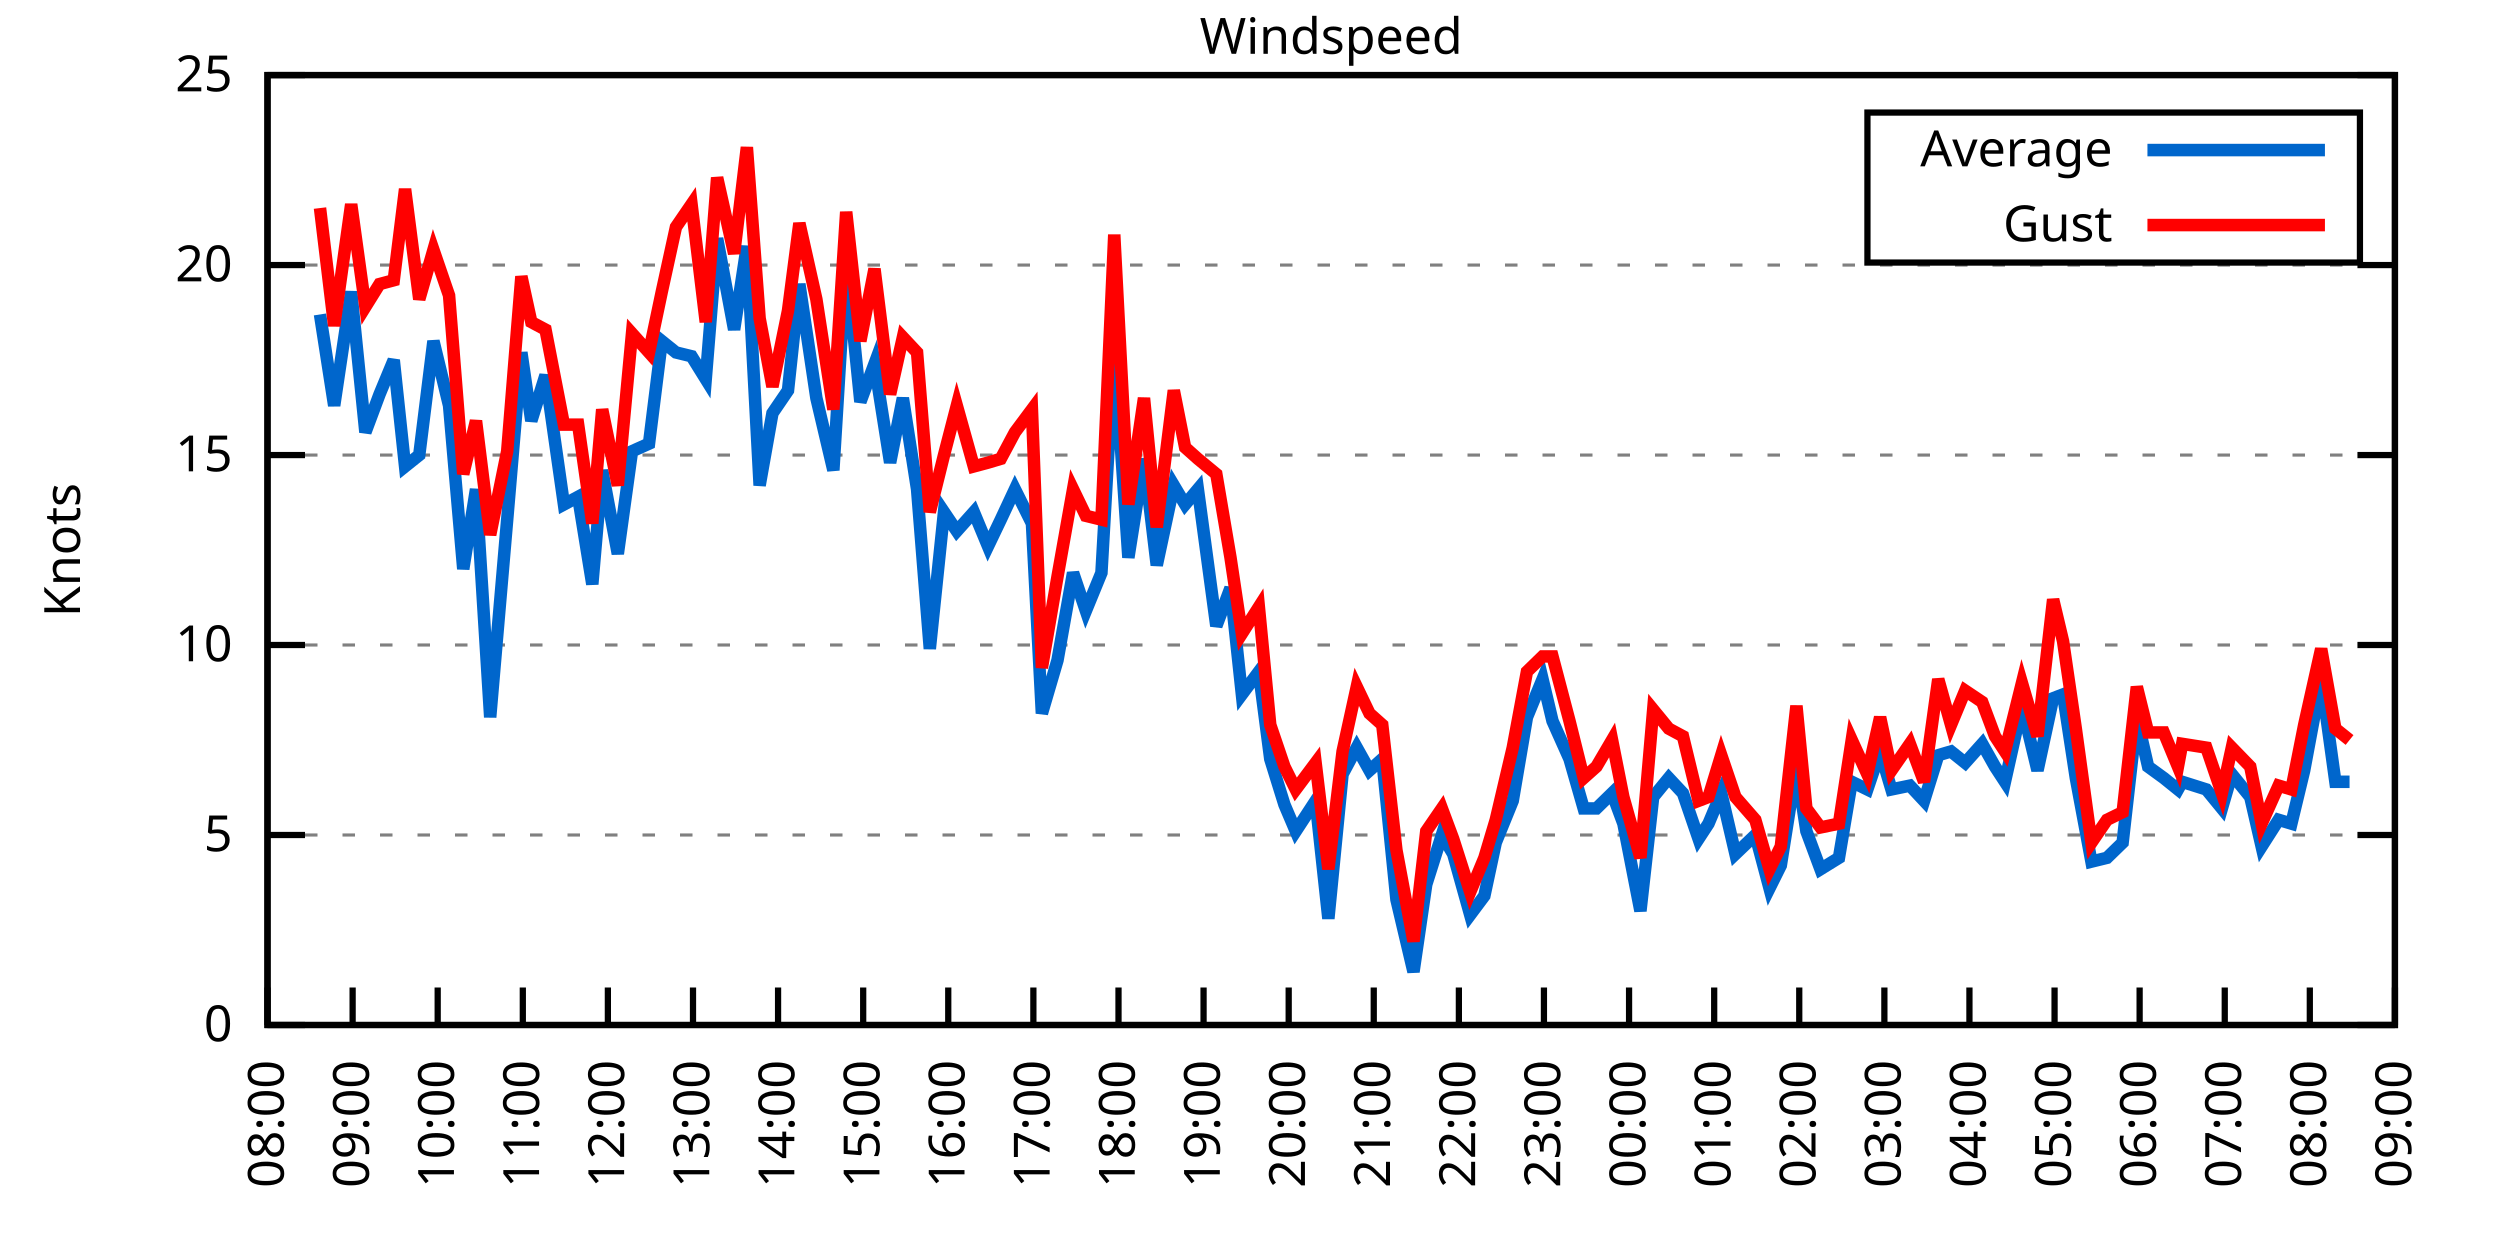
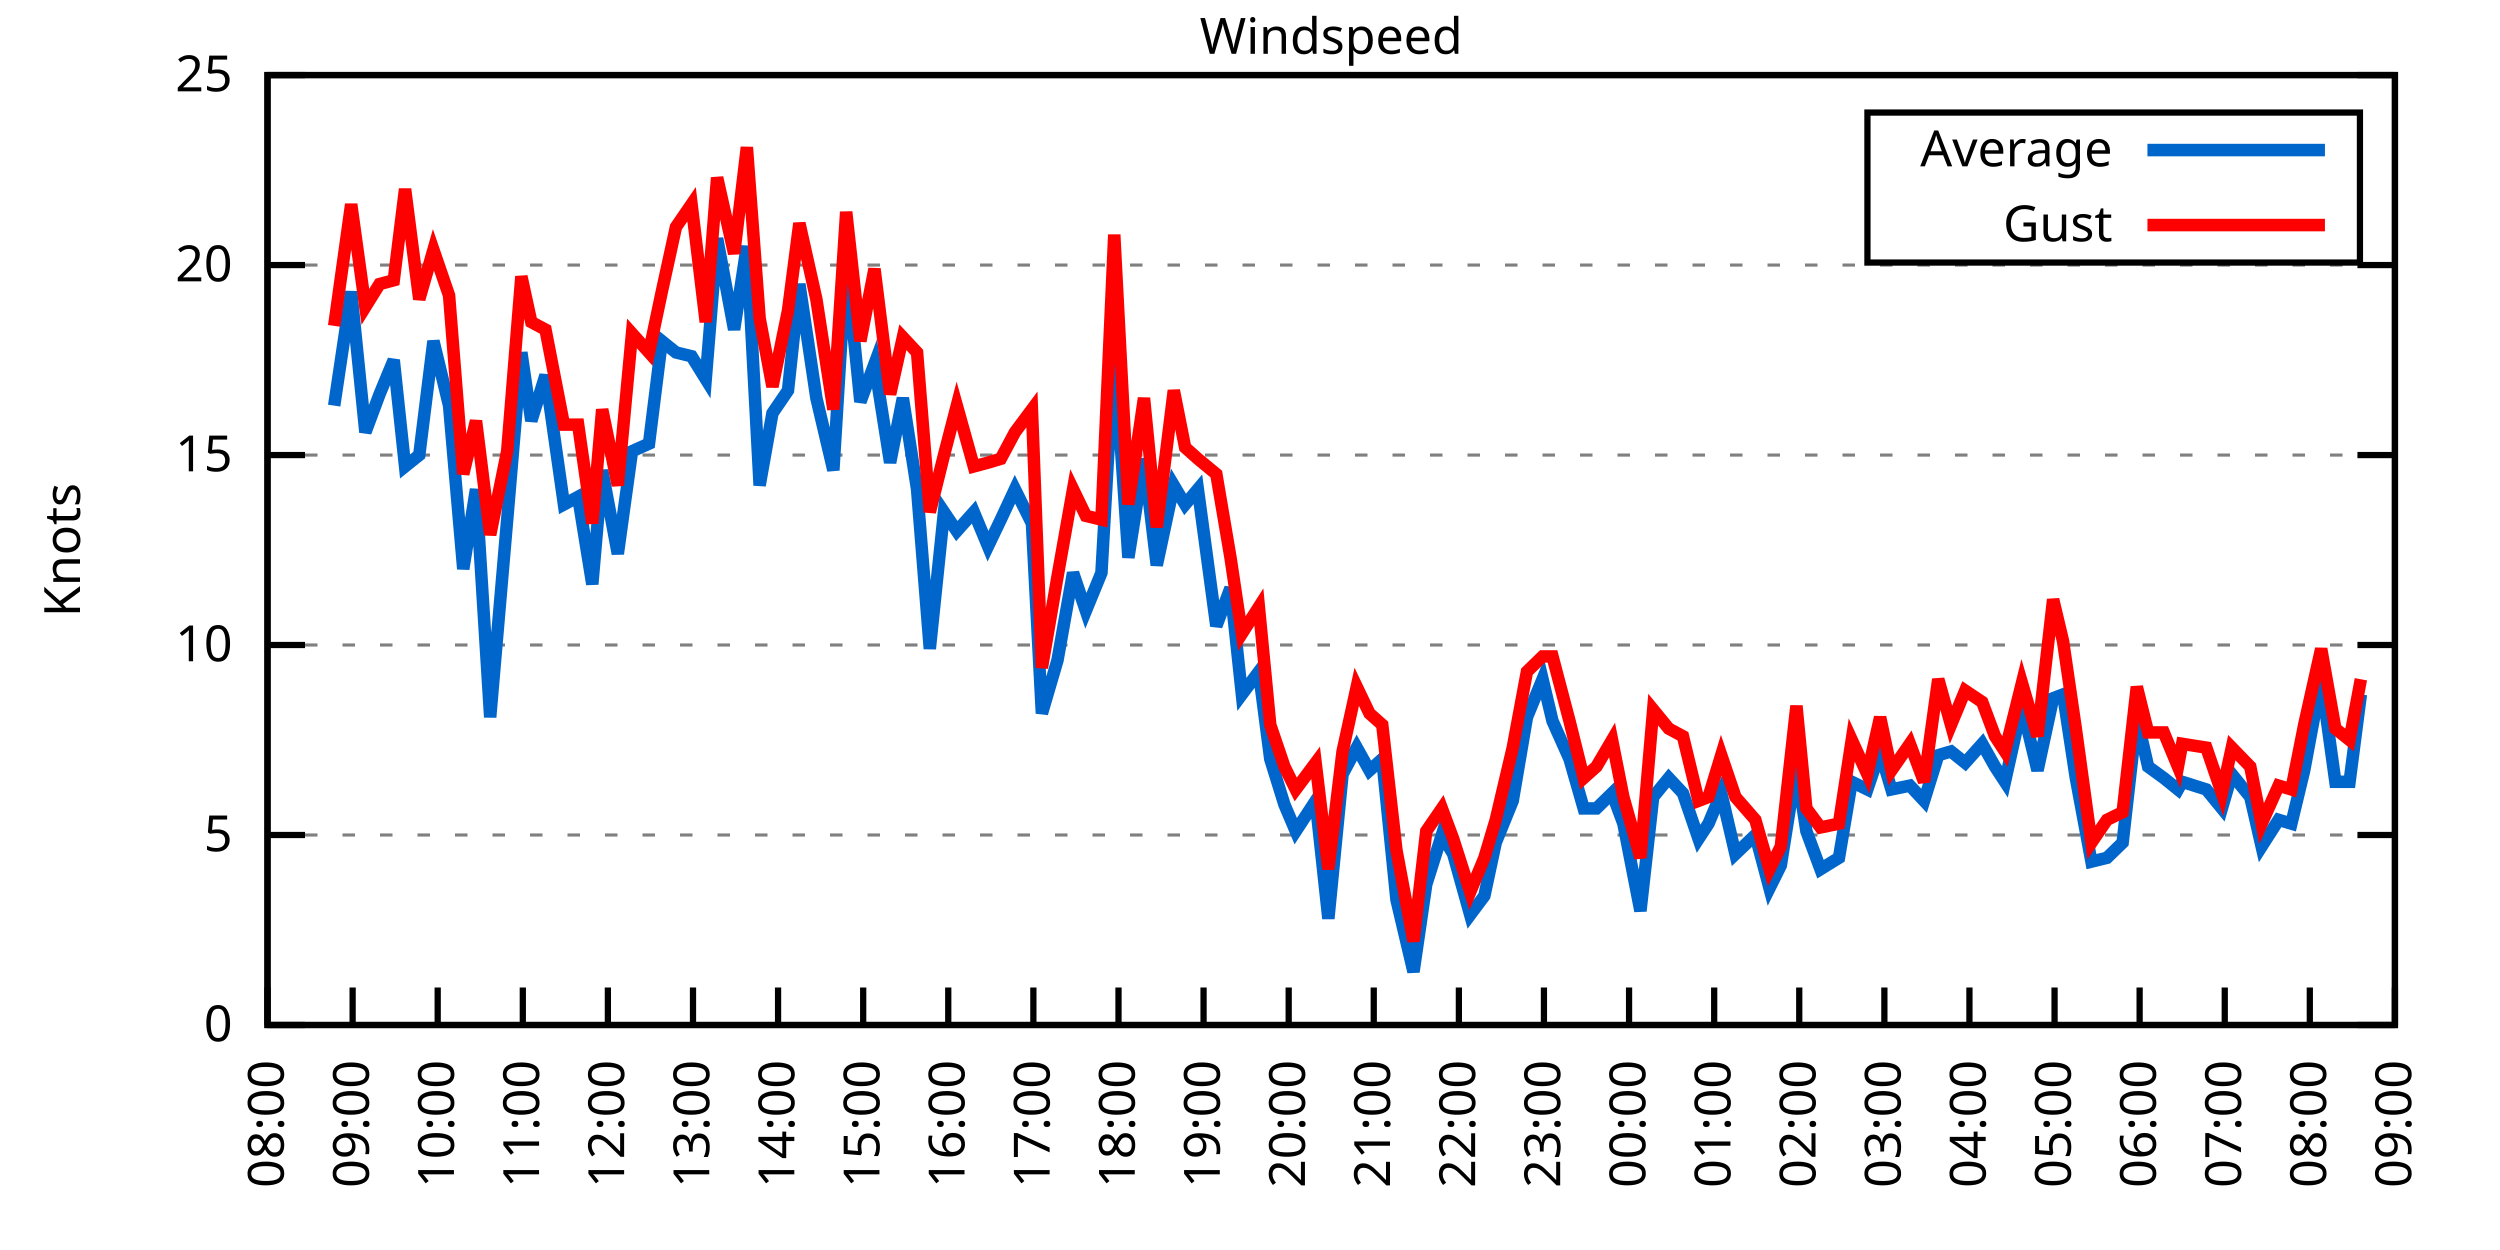
<svg xmlns="http://www.w3.org/2000/svg" xmlns:xlink="http://www.w3.org/1999/xlink" width="400" height="200" viewBox="0 0 400 200">
  <g id="gnuplot_canvas">
    <rect x="0" y="0" width="400" height="200" fill="none" />
    <defs>
      <circle id="gpDot" r="0.5" stroke-width="0.5" stroke="currentColor" />
      <path id="gpPt0" stroke-width="0.333" stroke="currentColor" d="M-1,0 h2 M0,-1 v2" />
      <path id="gpPt1" stroke-width="0.333" stroke="currentColor" d="M-1,-1 L1,1 M1,-1 L-1,1" />
      <path id="gpPt2" stroke-width="0.333" stroke="currentColor" d="M-1,0 L1,0 M0,-1 L0,1 M-1,-1 L1,1 M-1,1 L1,-1" />
      <rect id="gpPt3" stroke-width="0.333" stroke="currentColor" x="-1" y="-1" width="2" height="2" />
      <rect id="gpPt4" stroke-width="0.333" stroke="currentColor" fill="currentColor" x="-1" y="-1" width="2" height="2" />
      <circle id="gpPt5" stroke-width="0.333" stroke="currentColor" cx="0" cy="0" r="1" />
      <use xlink:href="#gpPt5" id="gpPt6" fill="currentColor" stroke="none" />
      <path id="gpPt7" stroke-width="0.333" stroke="currentColor" d="M0,-1.33 L-1.33,0.67 L1.33,0.67 z" />
      <use xlink:href="#gpPt7" id="gpPt8" fill="currentColor" stroke="none" />
      <use xlink:href="#gpPt7" id="gpPt9" stroke="currentColor" transform="rotate(180)" />
      <use xlink:href="#gpPt9" id="gpPt10" fill="currentColor" stroke="none" />
      <use xlink:href="#gpPt3" id="gpPt11" stroke="currentColor" transform="rotate(45)" />
      <use xlink:href="#gpPt11" id="gpPt12" fill="currentColor" stroke="none" />
      <path id="gpPt13" stroke-width="0.333" stroke="currentColor" d="M0,1.330 L1.265,0.411 L0.782,-1.067 L-0.782,-1.076 L-1.265,0.411 z" />
      <use xlink:href="#gpPt13" id="gpPt14" fill="currentColor" stroke="none" />
      <filter id="textbox" filterUnits="objectBoundingBox" x="0" y="0" height="1" width="1">
        <feFlood flood-color="white" flood-opacity="1" result="bgnd" />
        <feComposite in="SourceGraphic" in2="bgnd" operator="atop" />
      </filter>
      <filter id="greybox" filterUnits="objectBoundingBox" x="0" y="0" height="1" width="1">
        <feFlood flood-color="lightgrey" flood-opacity="1" result="grey" />
        <feComposite in="SourceGraphic" in2="grey" operator="atop" />
      </filter>
    </defs>
    <g fill="none" color="white" stroke="currentColor" stroke-width="1.00" stroke-linecap="butt" stroke-linejoin="miter">
</g>
    <g fill="none" color="black" stroke="currentColor" stroke-width="1.00" stroke-linecap="butt" stroke-linejoin="miter">
      <g stroke="none" shape-rendering="crispEdges">
        <polygon fill="rgb(255, 255, 255)" points="42.80,164.00 383.18,164.00 383.18,12.02 42.80,12.02 " />
      </g>
    </g>
    <g fill="none" color="black" stroke="currentColor" stroke-width="1.00" stroke-linecap="butt" stroke-linejoin="miter">
</g>
    <g fill="none" color="black" stroke="black" stroke-width="0.50" stroke-linecap="butt" stroke-linejoin="miter">
</g>
    <g fill="none" color="gray" stroke="currentColor" stroke-width="0.50" stroke-linecap="butt" stroke-linejoin="miter">
      <path stroke="gray" stroke-dasharray="2,4" class="gridline" d="M42.80,164.00 L383.19,164.00  " />
    </g>
    <g fill="none" color="gray" stroke="gray" stroke-width="1.00" stroke-linecap="butt" stroke-linejoin="miter">
</g>
    <g fill="none" color="black" stroke="currentColor" stroke-width="1.00" stroke-linecap="butt" stroke-linejoin="miter">
      <path stroke="black" d="M42.80,164.00 L48.80,164.00 M383.19,164.00 L377.19,164.00  " />
      <g transform="translate(37.20,166.60)" stroke="none" fill="black" font-family="Sans" font-size="8.00" text-anchor="end">
        <text>
          <tspan font-family="Sans"> 0</tspan>
        </text>
      </g>
    </g>
    <g fill="none" color="black" stroke="currentColor" stroke-width="1.00" stroke-linecap="butt" stroke-linejoin="miter">
</g>
    <g fill="none" color="black" stroke="black" stroke-width="0.50" stroke-linecap="butt" stroke-linejoin="miter">
</g>
    <g fill="none" color="gray" stroke="currentColor" stroke-width="0.50" stroke-linecap="butt" stroke-linejoin="miter">
      <path stroke="gray" stroke-dasharray="2,4" class="gridline" d="M42.80,133.60 L383.19,133.60  " />
    </g>
    <g fill="none" color="gray" stroke="gray" stroke-width="1.00" stroke-linecap="butt" stroke-linejoin="miter">
</g>
    <g fill="none" color="black" stroke="currentColor" stroke-width="1.00" stroke-linecap="butt" stroke-linejoin="miter">
      <path stroke="black" d="M42.80,133.60 L48.80,133.60 M383.19,133.60 L377.19,133.60  " />
      <g transform="translate(37.20,136.20)" stroke="none" fill="black" font-family="Sans" font-size="8.00" text-anchor="end">
        <text>
          <tspan font-family="Sans"> 5</tspan>
        </text>
      </g>
    </g>
    <g fill="none" color="black" stroke="currentColor" stroke-width="1.00" stroke-linecap="butt" stroke-linejoin="miter">
</g>
    <g fill="none" color="black" stroke="black" stroke-width="0.50" stroke-linecap="butt" stroke-linejoin="miter">
</g>
    <g fill="none" color="gray" stroke="currentColor" stroke-width="0.50" stroke-linecap="butt" stroke-linejoin="miter">
      <path stroke="gray" stroke-dasharray="2,4" class="gridline" d="M42.80,103.20 L383.19,103.20  " />
    </g>
    <g fill="none" color="gray" stroke="gray" stroke-width="1.00" stroke-linecap="butt" stroke-linejoin="miter">
</g>
    <g fill="none" color="black" stroke="currentColor" stroke-width="1.00" stroke-linecap="butt" stroke-linejoin="miter">
      <path stroke="black" d="M42.80,103.20 L48.80,103.20 M383.19,103.20 L377.19,103.20  " />
      <g transform="translate(37.20,105.80)" stroke="none" fill="black" font-family="Sans" font-size="8.00" text-anchor="end">
        <text>
          <tspan font-family="Sans"> 10</tspan>
        </text>
      </g>
    </g>
    <g fill="none" color="black" stroke="currentColor" stroke-width="1.00" stroke-linecap="butt" stroke-linejoin="miter">
</g>
    <g fill="none" color="black" stroke="black" stroke-width="0.50" stroke-linecap="butt" stroke-linejoin="miter">
</g>
    <g fill="none" color="gray" stroke="currentColor" stroke-width="0.50" stroke-linecap="butt" stroke-linejoin="miter">
      <path stroke="gray" stroke-dasharray="2,4" class="gridline" d="M42.80,72.81 L383.19,72.81  " />
    </g>
    <g fill="none" color="gray" stroke="gray" stroke-width="1.00" stroke-linecap="butt" stroke-linejoin="miter">
</g>
    <g fill="none" color="black" stroke="currentColor" stroke-width="1.00" stroke-linecap="butt" stroke-linejoin="miter">
      <path stroke="black" d="M42.80,72.81 L48.80,72.81 M383.19,72.81 L377.19,72.81  " />
      <g transform="translate(37.20,75.41)" stroke="none" fill="black" font-family="Sans" font-size="8.00" text-anchor="end">
        <text>
          <tspan font-family="Sans"> 15</tspan>
        </text>
      </g>
    </g>
    <g fill="none" color="black" stroke="currentColor" stroke-width="1.00" stroke-linecap="butt" stroke-linejoin="miter">
</g>
    <g fill="none" color="black" stroke="black" stroke-width="0.50" stroke-linecap="butt" stroke-linejoin="miter">
</g>
    <g fill="none" color="gray" stroke="currentColor" stroke-width="0.50" stroke-linecap="butt" stroke-linejoin="miter">
      <path stroke="gray" stroke-dasharray="2,4" class="gridline" d="M42.80,42.41 L383.19,42.41  " />
    </g>
    <g fill="none" color="gray" stroke="gray" stroke-width="1.00" stroke-linecap="butt" stroke-linejoin="miter">
</g>
    <g fill="none" color="black" stroke="currentColor" stroke-width="1.00" stroke-linecap="butt" stroke-linejoin="miter">
      <path stroke="black" d="M42.80,42.41 L48.80,42.41 M383.19,42.41 L377.19,42.41  " />
      <g transform="translate(37.20,45.01)" stroke="none" fill="black" font-family="Sans" font-size="8.00" text-anchor="end">
        <text>
          <tspan font-family="Sans"> 20</tspan>
        </text>
      </g>
    </g>
    <g fill="none" color="black" stroke="currentColor" stroke-width="1.00" stroke-linecap="butt" stroke-linejoin="miter">
</g>
    <g fill="none" color="black" stroke="black" stroke-width="0.50" stroke-linecap="butt" stroke-linejoin="miter">
</g>
    <g fill="none" color="gray" stroke="currentColor" stroke-width="0.50" stroke-linecap="butt" stroke-linejoin="miter">
      <path stroke="gray" stroke-dasharray="2,4" class="gridline" d="M42.80,12.01 L383.19,12.01  " />
    </g>
    <g fill="none" color="gray" stroke="gray" stroke-width="1.00" stroke-linecap="butt" stroke-linejoin="miter">
</g>
    <g fill="none" color="black" stroke="currentColor" stroke-width="1.00" stroke-linecap="butt" stroke-linejoin="miter">
      <path stroke="black" d="M42.80,12.01 L48.80,12.01 M383.19,12.01 L377.19,12.01  " />
      <g transform="translate(37.20,14.61)" stroke="none" fill="black" font-family="Sans" font-size="8.00" text-anchor="end">
        <text>
          <tspan font-family="Sans"> 25</tspan>
        </text>
      </g>
    </g>
    <g fill="none" color="black" stroke="currentColor" stroke-width="1.00" stroke-linecap="butt" stroke-linejoin="miter">
      <path stroke="black" d="M42.80,164.00 L42.80,158.00  " />
      <g transform="translate(45.40,169.60) rotate(270.00)" stroke="none" fill="black" font-family="Sans" font-size="8.00" text-anchor="end">
        <text>
          <tspan font-family="Sans">08:00</tspan>
        </text>
      </g>
    </g>
    <g fill="none" color="black" stroke="currentColor" stroke-width="1.00" stroke-linecap="butt" stroke-linejoin="miter">
      <path stroke="black" d="M56.42,164.00 L56.42,158.00  " />
      <g transform="translate(59.02,169.60) rotate(270.00)" stroke="none" fill="black" font-family="Sans" font-size="8.00" text-anchor="end">
        <text>
          <tspan font-family="Sans">09:00</tspan>
        </text>
      </g>
    </g>
    <g fill="none" color="black" stroke="currentColor" stroke-width="1.00" stroke-linecap="butt" stroke-linejoin="miter">
      <path stroke="black" d="M70.03,164.00 L70.03,158.00  " />
      <g transform="translate(72.63,169.60) rotate(270.00)" stroke="none" fill="black" font-family="Sans" font-size="8.00" text-anchor="end">
        <text>
          <tspan font-family="Sans">10:00</tspan>
        </text>
      </g>
    </g>
    <g fill="none" color="black" stroke="currentColor" stroke-width="1.00" stroke-linecap="butt" stroke-linejoin="miter">
      <path stroke="black" d="M83.65,164.00 L83.65,158.00  " />
      <g transform="translate(86.25,169.60) rotate(270.00)" stroke="none" fill="black" font-family="Sans" font-size="8.00" text-anchor="end">
        <text>
          <tspan font-family="Sans">11:00</tspan>
        </text>
      </g>
    </g>
    <g fill="none" color="black" stroke="currentColor" stroke-width="1.00" stroke-linecap="butt" stroke-linejoin="miter">
      <path stroke="black" d="M97.26,164.00 L97.26,158.00  " />
      <g transform="translate(99.86,169.60) rotate(270.00)" stroke="none" fill="black" font-family="Sans" font-size="8.00" text-anchor="end">
        <text>
          <tspan font-family="Sans">12:00</tspan>
        </text>
      </g>
    </g>
    <g fill="none" color="black" stroke="currentColor" stroke-width="1.00" stroke-linecap="butt" stroke-linejoin="miter">
      <path stroke="black" d="M110.88,164.00 L110.88,158.00  " />
      <g transform="translate(113.48,169.60) rotate(270.00)" stroke="none" fill="black" font-family="Sans" font-size="8.00" text-anchor="end">
        <text>
          <tspan font-family="Sans">13:00</tspan>
        </text>
      </g>
    </g>
    <g fill="none" color="black" stroke="currentColor" stroke-width="1.00" stroke-linecap="butt" stroke-linejoin="miter">
      <path stroke="black" d="M124.49,164.00 L124.49,158.00  " />
      <g transform="translate(127.09,169.60) rotate(270.00)" stroke="none" fill="black" font-family="Sans" font-size="8.00" text-anchor="end">
        <text>
          <tspan font-family="Sans">14:00</tspan>
        </text>
      </g>
    </g>
    <g fill="none" color="black" stroke="currentColor" stroke-width="1.00" stroke-linecap="butt" stroke-linejoin="miter">
      <path stroke="black" d="M138.11,164.00 L138.11,158.00  " />
      <g transform="translate(140.71,169.60) rotate(270.00)" stroke="none" fill="black" font-family="Sans" font-size="8.00" text-anchor="end">
        <text>
          <tspan font-family="Sans">15:00</tspan>
        </text>
      </g>
    </g>
    <g fill="none" color="black" stroke="currentColor" stroke-width="1.00" stroke-linecap="butt" stroke-linejoin="miter">
      <path stroke="black" d="M151.72,164.00 L151.72,158.00  " />
      <g transform="translate(154.32,169.60) rotate(270.00)" stroke="none" fill="black" font-family="Sans" font-size="8.00" text-anchor="end">
        <text>
          <tspan font-family="Sans">16:00</tspan>
        </text>
      </g>
    </g>
    <g fill="none" color="black" stroke="currentColor" stroke-width="1.00" stroke-linecap="butt" stroke-linejoin="miter">
      <path stroke="black" d="M165.34,164.00 L165.34,158.00  " />
      <g transform="translate(167.94,169.60) rotate(270.00)" stroke="none" fill="black" font-family="Sans" font-size="8.00" text-anchor="end">
        <text>
          <tspan font-family="Sans">17:00</tspan>
        </text>
      </g>
    </g>
    <g fill="none" color="black" stroke="currentColor" stroke-width="1.00" stroke-linecap="butt" stroke-linejoin="miter">
      <path stroke="black" d="M178.96,164.00 L178.96,158.00  " />
      <g transform="translate(181.56,169.60) rotate(270.00)" stroke="none" fill="black" font-family="Sans" font-size="8.00" text-anchor="end">
        <text>
          <tspan font-family="Sans">18:00</tspan>
        </text>
      </g>
    </g>
    <g fill="none" color="black" stroke="currentColor" stroke-width="1.00" stroke-linecap="butt" stroke-linejoin="miter">
      <path stroke="black" d="M192.57,164.00 L192.57,158.00  " />
      <g transform="translate(195.17,169.60) rotate(270.00)" stroke="none" fill="black" font-family="Sans" font-size="8.00" text-anchor="end">
        <text>
          <tspan font-family="Sans">19:00</tspan>
        </text>
      </g>
    </g>
    <g fill="none" color="black" stroke="currentColor" stroke-width="1.00" stroke-linecap="butt" stroke-linejoin="miter">
      <path stroke="black" d="M206.19,164.00 L206.19,158.00  " />
      <g transform="translate(208.79,169.60) rotate(270.00)" stroke="none" fill="black" font-family="Sans" font-size="8.00" text-anchor="end">
        <text>
          <tspan font-family="Sans">20:00</tspan>
        </text>
      </g>
    </g>
    <g fill="none" color="black" stroke="currentColor" stroke-width="1.00" stroke-linecap="butt" stroke-linejoin="miter">
      <path stroke="black" d="M219.80,164.00 L219.80,158.00  " />
      <g transform="translate(222.40,169.60) rotate(270.00)" stroke="none" fill="black" font-family="Sans" font-size="8.00" text-anchor="end">
        <text>
          <tspan font-family="Sans">21:00</tspan>
        </text>
      </g>
    </g>
    <g fill="none" color="black" stroke="currentColor" stroke-width="1.00" stroke-linecap="butt" stroke-linejoin="miter">
      <path stroke="black" d="M233.42,164.00 L233.42,158.00  " />
      <g transform="translate(236.02,169.60) rotate(270.00)" stroke="none" fill="black" font-family="Sans" font-size="8.00" text-anchor="end">
        <text>
          <tspan font-family="Sans">22:00</tspan>
        </text>
      </g>
    </g>
    <g fill="none" color="black" stroke="currentColor" stroke-width="1.00" stroke-linecap="butt" stroke-linejoin="miter">
      <path stroke="black" d="M247.03,164.00 L247.03,158.00  " />
      <g transform="translate(249.63,169.60) rotate(270.00)" stroke="none" fill="black" font-family="Sans" font-size="8.00" text-anchor="end">
        <text>
          <tspan font-family="Sans">23:00</tspan>
        </text>
      </g>
    </g>
    <g fill="none" color="black" stroke="currentColor" stroke-width="1.00" stroke-linecap="butt" stroke-linejoin="miter">
      <path stroke="black" d="M260.65,164.00 L260.65,158.00  " />
      <g transform="translate(263.25,169.60) rotate(270.00)" stroke="none" fill="black" font-family="Sans" font-size="8.00" text-anchor="end">
        <text>
          <tspan font-family="Sans">00:00</tspan>
        </text>
      </g>
    </g>
    <g fill="none" color="black" stroke="currentColor" stroke-width="1.00" stroke-linecap="butt" stroke-linejoin="miter">
      <path stroke="black" d="M274.27,164.00 L274.27,158.00  " />
      <g transform="translate(276.87,169.60) rotate(270.00)" stroke="none" fill="black" font-family="Sans" font-size="8.00" text-anchor="end">
        <text>
          <tspan font-family="Sans">01:00</tspan>
        </text>
      </g>
    </g>
    <g fill="none" color="black" stroke="currentColor" stroke-width="1.00" stroke-linecap="butt" stroke-linejoin="miter">
      <path stroke="black" d="M287.88,164.00 L287.88,158.00  " />
      <g transform="translate(290.48,169.60) rotate(270.00)" stroke="none" fill="black" font-family="Sans" font-size="8.00" text-anchor="end">
        <text>
          <tspan font-family="Sans">02:00</tspan>
        </text>
      </g>
    </g>
    <g fill="none" color="black" stroke="currentColor" stroke-width="1.00" stroke-linecap="butt" stroke-linejoin="miter">
      <path stroke="black" d="M301.50,164.00 L301.50,158.00  " />
      <g transform="translate(304.10,169.60) rotate(270.00)" stroke="none" fill="black" font-family="Sans" font-size="8.00" text-anchor="end">
        <text>
          <tspan font-family="Sans">03:00</tspan>
        </text>
      </g>
    </g>
    <g fill="none" color="black" stroke="currentColor" stroke-width="1.00" stroke-linecap="butt" stroke-linejoin="miter">
      <path stroke="black" d="M315.11,164.00 L315.11,158.00  " />
      <g transform="translate(317.71,169.60) rotate(270.00)" stroke="none" fill="black" font-family="Sans" font-size="8.00" text-anchor="end">
        <text>
          <tspan font-family="Sans">04:00</tspan>
        </text>
      </g>
    </g>
    <g fill="none" color="black" stroke="currentColor" stroke-width="1.00" stroke-linecap="butt" stroke-linejoin="miter">
      <path stroke="black" d="M328.73,164.00 L328.73,158.00  " />
      <g transform="translate(331.33,169.60) rotate(270.00)" stroke="none" fill="black" font-family="Sans" font-size="8.00" text-anchor="end">
        <text>
          <tspan font-family="Sans">05:00</tspan>
        </text>
      </g>
    </g>
    <g fill="none" color="black" stroke="currentColor" stroke-width="1.00" stroke-linecap="butt" stroke-linejoin="miter">
      <path stroke="black" d="M342.34,164.00 L342.34,158.00  " />
      <g transform="translate(344.94,169.60) rotate(270.00)" stroke="none" fill="black" font-family="Sans" font-size="8.00" text-anchor="end">
        <text>
          <tspan font-family="Sans">06:00</tspan>
        </text>
      </g>
    </g>
    <g fill="none" color="black" stroke="currentColor" stroke-width="1.00" stroke-linecap="butt" stroke-linejoin="miter">
      <path stroke="black" d="M355.96,164.00 L355.96,158.00  " />
      <g transform="translate(358.56,169.60) rotate(270.00)" stroke="none" fill="black" font-family="Sans" font-size="8.00" text-anchor="end">
        <text>
          <tspan font-family="Sans">07:00</tspan>
        </text>
      </g>
    </g>
    <g fill="none" color="black" stroke="currentColor" stroke-width="1.00" stroke-linecap="butt" stroke-linejoin="miter">
      <path stroke="black" d="M369.57,164.00 L369.57,158.00  " />
      <g transform="translate(372.17,169.60) rotate(270.00)" stroke="none" fill="black" font-family="Sans" font-size="8.00" text-anchor="end">
        <text>
          <tspan font-family="Sans">08:00</tspan>
        </text>
      </g>
    </g>
    <g fill="none" color="black" stroke="currentColor" stroke-width="1.00" stroke-linecap="butt" stroke-linejoin="miter">
      <path stroke="black" d="M383.19,164.00 L383.19,158.00  " />
      <g transform="translate(385.79,169.60) rotate(270.00)" stroke="none" fill="black" font-family="Sans" font-size="8.00" text-anchor="end">
        <text>
          <tspan font-family="Sans">09:00</tspan>
        </text>
      </g>
    </g>
    <g fill="none" color="black" stroke="currentColor" stroke-width="1.00" stroke-linecap="butt" stroke-linejoin="miter">
</g>
    <g fill="none" color="black" stroke="currentColor" stroke-width="1.00" stroke-linecap="butt" stroke-linejoin="miter">
      <path stroke="black" d="M42.80,12.01 L42.80,164.00 L383.19,164.00 L383.19,12.01 L42.80,12.01 Z  " />
    </g>
    <g fill="none" color="black" stroke="currentColor" stroke-width="1.00" stroke-linecap="butt" stroke-linejoin="miter">
</g>
    <g fill="none" color="black" stroke="currentColor" stroke-width="1.00" stroke-linecap="butt" stroke-linejoin="miter">
      <path stroke="black" d="M298.79,42.01 L298.79,18.01 L377.59,18.01 L377.59,42.01 L298.79,42.01 Z  " />
    </g>
    <g id="Windspeed_plot_1">
      <g fill="none" color="white" stroke="black" stroke-width="2.00" stroke-linecap="butt" stroke-linejoin="miter">
</g>
      <g fill="none" color="black" stroke="currentColor" stroke-width="2.00" stroke-linecap="butt" stroke-linejoin="miter">
        <g transform="translate(337.99,26.61)" stroke="none" fill="black" font-family="Sans" font-size="8.00" text-anchor="end">
          <text>
            <tspan font-family="Sans">Average</tspan>
          </text>
        </g>
      </g>
      <g fill="none" color="black" stroke="currentColor" stroke-width="2.00" stroke-linecap="butt" stroke-linejoin="miter">
-         <path stroke="rgb(  0, 102, 204)" d="M343.59,24.01 L371.99,24.01 M51.20,50.31 L53.47,64.90 L56.19,46.66 L58.46,69.16 L60.73,63.08 L63.00,57.61   L64.81,74.63 L67.08,72.81 L69.35,54.57 L71.85,64.90 L74.12,91.04 L76.16,78.28 L78.43,114.76 L81.15,83.14   L83.42,56.39 L85.01,67.33 L87.28,60.04 L90.23,80.71 L92.50,79.49 L94.77,93.48 L96.35,75.24 L98.85,88.61   L101.12,72.20 L103.84,70.98 L105.89,54.57 L108.15,56.39 L110.65,57.00 L112.92,60.65 L114.74,38.15 L117.46,52.74   L119.50,39.37 L121.54,77.67 L123.59,66.12 L126.08,62.47 L127.90,45.45 L130.62,63.69 L133.34,75.24 L135.39,41.80   L137.66,64.29 L139.92,58.21 L142.42,74.02 L144.46,63.69 L146.73,78.28 L148.77,103.81 L151.04,81.93 L153.09,84.97   L155.81,81.93 L158.08,87.40 L160.12,83.14 L162.39,78.28 L165.11,83.75 L166.70,114.15 L169.20,105.64 L171.69,91.65   L173.74,97.73 L176.23,91.65 L178.28,55.78 L180.54,89.22 L183.04,73.41 L185.08,90.44 L187.81,77.67 L189.62,80.71   L191.66,78.28 L194.61,100.16 L196.88,94.08 L198.70,111.11 L201.42,107.46 L203.24,121.44 L205.51,128.74 L207.32,132.99   L210.50,128.13 L212.54,146.98 L214.81,123.87 L217.08,119.62 L219.12,123.27 L221.16,121.44 L223.43,143.94 L226.16,155.49   L228.20,141.51 L230.70,133.60 L232.51,136.64 L235.23,146.37 L237.50,143.33 L239.32,134.82 L242.04,128.13 L244.31,114.76   L246.81,108.68 L248.40,115.36 L251.12,121.44 L253.39,129.35 L255.43,129.35 L257.93,126.91 L259.74,131.78 L262.47,145.76   L264.51,127.52 L267.00,124.48 L269.27,126.91 L271.77,134.21 L273.36,131.78 L275.40,126.91 L277.67,136.64 L280.85,133.60   L283.12,142.11 L284.93,138.47 L287.43,122.66 L289.02,132.99 L291.28,139.07 L294.23,137.25 L296.28,125.09 L298.77,126.31   L300.82,120.23 L302.63,126.31 L305.58,125.70 L307.85,128.13 L310.12,120.83 L312.16,120.23 L314.43,122.05 L317.15,119.01   L319.20,122.66 L320.79,125.09 L323.51,112.93 L326.00,123.27 L328.50,111.72 L330.09,111.11 L332.13,124.48 L334.63,137.86   L337.12,137.25 L339.62,134.82 L341.89,114.76 L343.70,122.66 L346.20,124.48 L348.47,126.31 L349.15,125.09 L353.01,126.31   L355.50,129.35 L357.09,123.87 L360.04,127.52 L361.86,135.43 L364.58,131.17 L366.62,131.78 L368.67,123.27 L371.39,108.68   L373.66,125.09 L375.93,125.09  " />
+         <path stroke="rgb(  0, 102, 204)" d="M343.59,24.01 L371.99,24.01 M53.47,64.90 L56.19,46.66 L58.46,69.16 L60.73,63.08 L63.00,57.61 L64.81,74.63   L67.08,72.81 L69.35,54.57 L71.85,64.90 L74.12,91.04 L76.16,78.28 L78.43,114.76 L81.15,83.14 L83.42,56.39   L85.01,67.33 L87.28,60.04 L90.23,80.71 L92.50,79.49 L94.77,93.48 L96.35,75.24 L98.85,88.61 L101.12,72.20   L103.84,70.98 L105.89,54.57 L108.15,56.39 L110.65,57.00 L112.92,60.65 L114.74,38.15 L117.46,52.74 L119.50,39.37   L121.54,77.67 L123.59,66.12 L126.08,62.47 L127.90,45.45 L130.62,63.69 L133.34,75.24 L135.39,41.80 L137.66,64.29   L139.92,58.21 L142.42,74.02 L144.46,63.69 L146.73,78.28 L148.77,103.81 L151.04,81.93 L153.09,84.97 L155.81,81.93   L158.08,87.40 L160.12,83.14 L162.39,78.28 L165.11,83.75 L166.70,114.15 L169.20,105.64 L171.69,91.65 L173.74,97.73   L176.23,91.65 L178.28,55.78 L180.54,89.22 L183.04,73.41 L185.08,90.44 L187.81,77.67 L189.62,80.71 L191.66,78.28   L194.61,100.16 L196.88,94.08 L198.70,111.11 L201.42,107.46 L203.24,121.44 L205.51,128.74 L207.32,132.99 L210.50,128.13   L212.54,146.98 L214.81,123.87 L217.08,119.62 L219.12,123.27 L221.16,121.44 L223.43,143.94 L226.16,155.49 L228.20,141.51   L230.70,133.60 L232.51,136.64 L235.23,146.37 L237.50,143.33 L239.32,134.82 L242.04,128.13 L244.31,114.76 L246.81,108.68   L248.40,115.36 L251.12,121.44 L253.39,129.35 L255.43,129.35 L257.93,126.91 L259.74,131.78 L262.47,145.76 L264.51,127.52   L267.00,124.48 L269.27,126.91 L271.77,134.21 L273.36,131.78 L275.40,126.91 L277.67,136.64 L280.85,133.60 L283.12,142.11   L284.93,138.47 L287.43,122.66 L289.02,132.99 L291.28,139.07 L294.23,137.25 L296.28,125.09 L298.77,126.31 L300.82,120.23   L302.63,126.31 L305.58,125.70 L307.85,128.13 L310.12,120.83 L312.16,120.23 L314.43,122.05 L317.15,119.01 L319.20,122.66   L320.79,125.09 L323.51,112.93 L326.00,123.27 L328.50,111.72 L330.09,111.11 L332.13,124.48 L334.63,137.86 L337.12,137.25   L339.62,134.82 L341.89,114.76 L343.70,122.66 L346.20,124.48 L348.47,126.31 L349.15,125.09 L353.01,126.31 L355.50,129.35   L357.09,123.87 L360.04,127.52 L361.86,135.43 L364.58,131.17 L366.62,131.78 L368.67,123.27 L371.39,108.68 L373.66,125.09   L375.93,125.09 L377.74,111.11  " />
      </g>
    </g>
    <g id="Windspeed_plot_2">
      <g fill="none" color="black" stroke="currentColor" stroke-width="2.00" stroke-linecap="butt" stroke-linejoin="miter">
        <g transform="translate(337.99,38.61)" stroke="none" fill="black" font-family="Sans" font-size="8.00" text-anchor="end">
          <text>
            <tspan font-family="Sans">Gust</tspan>
          </text>
        </g>
      </g>
      <g fill="none" color="black" stroke="currentColor" stroke-width="2.00" stroke-linecap="butt" stroke-linejoin="miter">
-         <path stroke="rgb(255,   0,   0)" d="M343.59,36.01 L371.99,36.01 M51.20,33.29 L53.47,52.14 L56.19,32.68 L58.46,49.10 L60.73,45.45 L63.00,44.84   L64.81,30.25 L67.08,47.88 L69.35,39.98 L71.85,47.27 L74.12,75.85 L76.16,67.33 L78.43,85.57 L81.15,72.20   L83.42,44.23 L85.01,51.53 L87.28,52.74 L90.23,67.94 L92.50,67.94 L94.77,83.75 L96.35,65.51 L98.85,77.67   L101.12,53.35 L103.84,56.39 L105.89,46.66 L108.15,36.33 L110.65,32.68 L112.92,51.53 L114.74,28.42 L117.46,40.58   L119.50,23.56 L121.54,50.92 L123.59,61.86 L126.08,49.70 L127.90,35.72 L130.62,47.88 L133.34,65.51 L135.39,33.90   L137.66,54.57 L139.92,43.02 L142.42,63.08 L144.46,53.96 L146.73,56.39 L148.77,81.93 L151.04,72.81 L153.09,64.90   L155.81,74.63 L158.08,74.02 L160.12,73.41 L162.39,69.16 L165.11,65.51 L166.70,106.85 L169.20,92.26 L171.69,78.28   L173.74,82.53 L176.23,83.14 L178.28,37.54 L180.54,80.71 L183.04,63.69 L185.08,84.36 L187.81,62.47 L189.62,71.59   L191.66,73.41 L194.61,75.85 L196.88,89.22 L198.70,101.38 L201.42,97.12 L203.24,115.97 L205.51,122.66 L207.32,126.31   L210.50,122.05 L212.54,139.07 L214.81,120.23 L217.08,109.89 L219.12,114.15 L221.16,115.97 L223.43,136.03 L226.16,150.62   L228.20,132.99 L230.70,129.35 L232.51,134.21 L235.23,142.72 L237.50,137.25 L239.32,131.17 L242.04,119.62 L244.31,107.46   L246.81,105.03 L248.40,105.03 L251.12,115.36 L253.39,124.48 L255.43,122.66 L257.93,118.40 L259.74,127.52 L262.47,137.25   L264.51,113.54 L267.00,116.58 L269.27,117.80 L271.77,128.13 L273.36,127.52 L275.40,120.83 L277.67,127.52 L280.85,131.17   L283.12,139.07 L284.93,135.43 L287.43,112.93 L289.02,129.35 L291.28,132.39 L294.23,131.78 L296.28,118.40 L298.77,123.87   L300.82,114.76 L302.63,123.27 L305.58,119.01 L307.85,125.09 L310.12,108.68 L312.16,115.97 L314.43,110.50 L317.15,112.32   L319.20,117.80 L320.79,120.23 L323.51,109.28 L326.00,117.80 L328.50,95.91 L330.09,102.60 L332.13,116.58 L334.63,134.82   L337.12,131.17 L339.62,129.95 L341.89,109.89 L343.70,117.19 L346.20,117.19 L348.47,122.66 L349.15,119.01 L353.01,119.62   L355.50,126.91 L357.09,119.62 L360.04,122.66 L361.86,131.78 L364.58,125.70 L366.62,126.31 L368.67,115.97 L371.39,103.81   L373.66,116.58 L375.93,118.40  " />
+         <path stroke="rgb(255,   0,   0)" d="M343.59,36.01 L371.99,36.01 M53.47,52.14 L56.19,32.68 L58.46,49.10 L60.73,45.45 L63.00,44.84 L64.81,30.25   L67.08,47.88 L69.35,39.98 L71.85,47.27 L74.12,75.85 L76.16,67.33 L78.43,85.57 L81.15,72.20 L83.42,44.23   L85.01,51.53 L87.28,52.74 L90.23,67.94 L92.50,67.94 L94.77,83.75 L96.35,65.51 L98.85,77.67 L101.12,53.35   L103.84,56.39 L105.89,46.66 L108.15,36.33 L110.65,32.68 L112.92,51.53 L114.74,28.42 L117.46,40.58 L119.50,23.56   L121.54,50.92 L123.59,61.86 L126.08,49.70 L127.90,35.72 L130.62,47.88 L133.34,65.51 L135.39,33.90 L137.66,54.57   L139.92,43.02 L142.42,63.08 L144.46,53.96 L146.73,56.39 L148.77,81.93 L151.04,72.81 L153.09,64.90 L155.81,74.63   L158.08,74.02 L160.12,73.41 L162.39,69.16 L165.11,65.51 L166.70,106.85 L169.20,92.26 L171.69,78.28 L173.74,82.53   L176.23,83.14 L178.28,37.54 L180.54,80.71 L183.04,63.69 L185.08,84.36 L187.81,62.47 L189.62,71.59 L191.66,73.41   L194.61,75.85 L196.88,89.22 L198.70,101.38 L201.42,97.12 L203.24,115.97 L205.51,122.66 L207.32,126.31 L210.50,122.05   L212.54,139.07 L214.81,120.23 L217.08,109.89 L219.12,114.15 L221.16,115.97 L223.43,136.03 L226.16,150.62 L228.20,132.99   L230.70,129.35 L232.51,134.21 L235.23,142.72 L237.50,137.25 L239.32,131.17 L242.04,119.62 L244.31,107.46 L246.81,105.03   L248.40,105.03 L251.12,115.36 L253.39,124.48 L255.43,122.66 L257.93,118.40 L259.74,127.52 L262.47,137.25 L264.51,113.54   L267.00,116.58 L269.27,117.80 L271.77,128.13 L273.36,127.52 L275.40,120.83 L277.67,127.52 L280.85,131.17 L283.12,139.07   L284.93,135.43 L287.43,112.93 L289.02,129.35 L291.28,132.39 L294.23,131.78 L296.28,118.40 L298.77,123.87 L300.82,114.76   L302.63,123.27 L305.58,119.01 L307.85,125.09 L310.12,108.68 L312.16,115.97 L314.43,110.50 L317.15,112.32 L319.20,117.80   L320.79,120.23 L323.51,109.28 L326.00,117.80 L328.50,95.91 L330.09,102.60 L332.13,116.58 L334.63,134.82 L337.12,131.17   L339.62,129.95 L341.89,109.89 L343.70,117.19 L346.20,117.19 L348.47,122.66 L349.15,119.01 L353.01,119.62 L355.50,126.91   L357.09,119.62 L360.04,122.66 L361.86,131.78 L364.58,125.70 L366.62,126.31 L368.67,115.97 L371.39,103.81 L373.66,116.58   L375.93,118.40 L377.74,108.68  " />
      </g>
    </g>
    <g fill="none" color="black" stroke="currentColor" stroke-width="2.00" stroke-linecap="butt" stroke-linejoin="miter">
</g>
    <g fill="none" color="black" stroke="black" stroke-width="1.00" stroke-linecap="butt" stroke-linejoin="miter">
</g>
    <g fill="none" color="black" stroke="currentColor" stroke-width="1.00" stroke-linecap="butt" stroke-linejoin="miter">
      <path stroke="black" d="M42.80,12.01 L42.80,164.00 L383.19,164.00 L383.19,12.01 L42.80,12.01 Z  " />
      <g transform="translate(12.80,88.01) rotate(270.00)" stroke="none" fill="black" font-family="Sans" font-size="8.00" text-anchor="middle">
        <text>
          <tspan font-family="Sans">Knots</tspan>
        </text>
      </g>
    </g>
    <g fill="none" color="black" stroke="currentColor" stroke-width="1.00" stroke-linecap="butt" stroke-linejoin="miter">
</g>
    <g fill="none" color="black" stroke="currentColor" stroke-width="1.00" stroke-linecap="butt" stroke-linejoin="miter">
      <g transform="translate(212.99,8.61)" stroke="none" fill="black" font-family="Sans" font-size="8.00" text-anchor="middle">
        <text>
          <tspan font-family="Sans">Windspeed</tspan>
        </text>
      </g>
    </g>
    <g fill="none" color="black" stroke="currentColor" stroke-width="1.00" stroke-linecap="butt" stroke-linejoin="miter">
</g>
  </g>
</svg>
